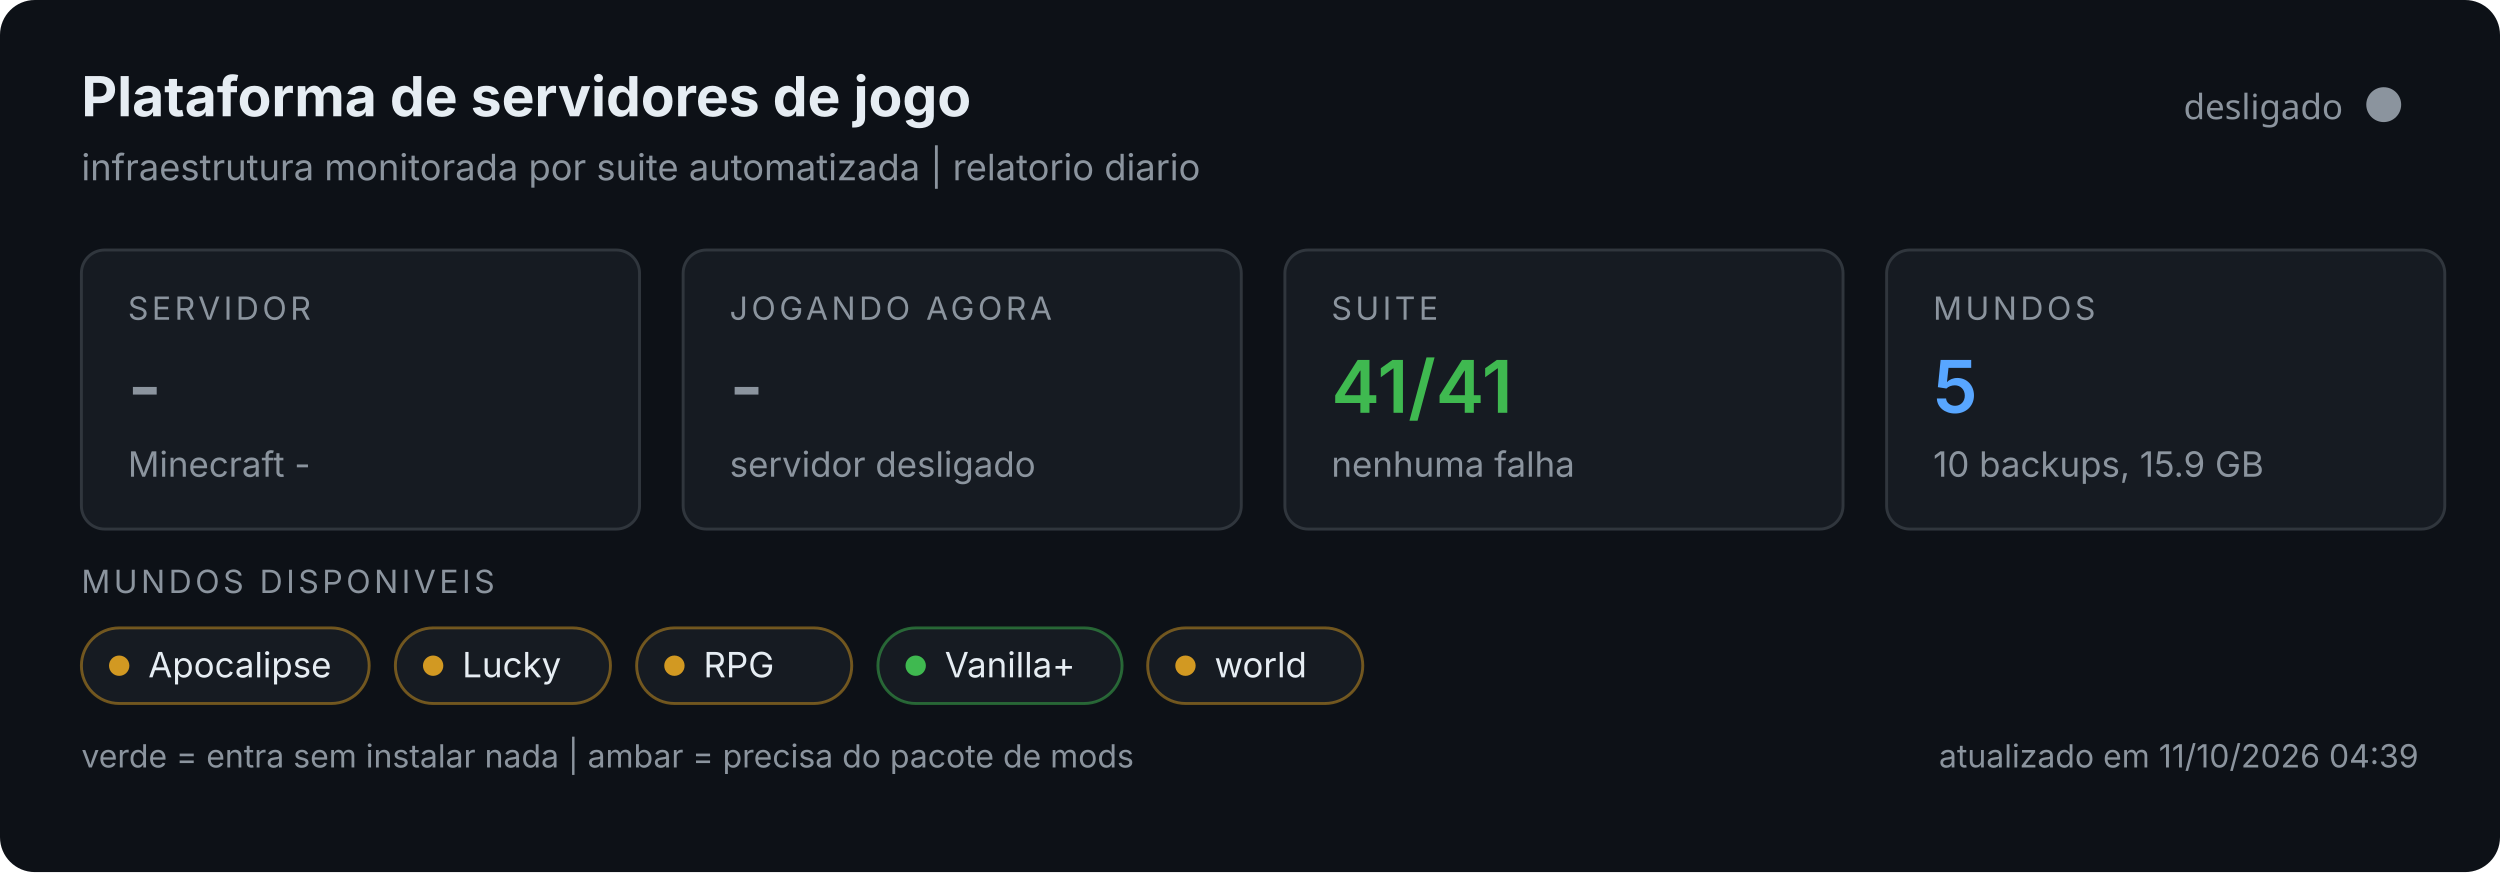
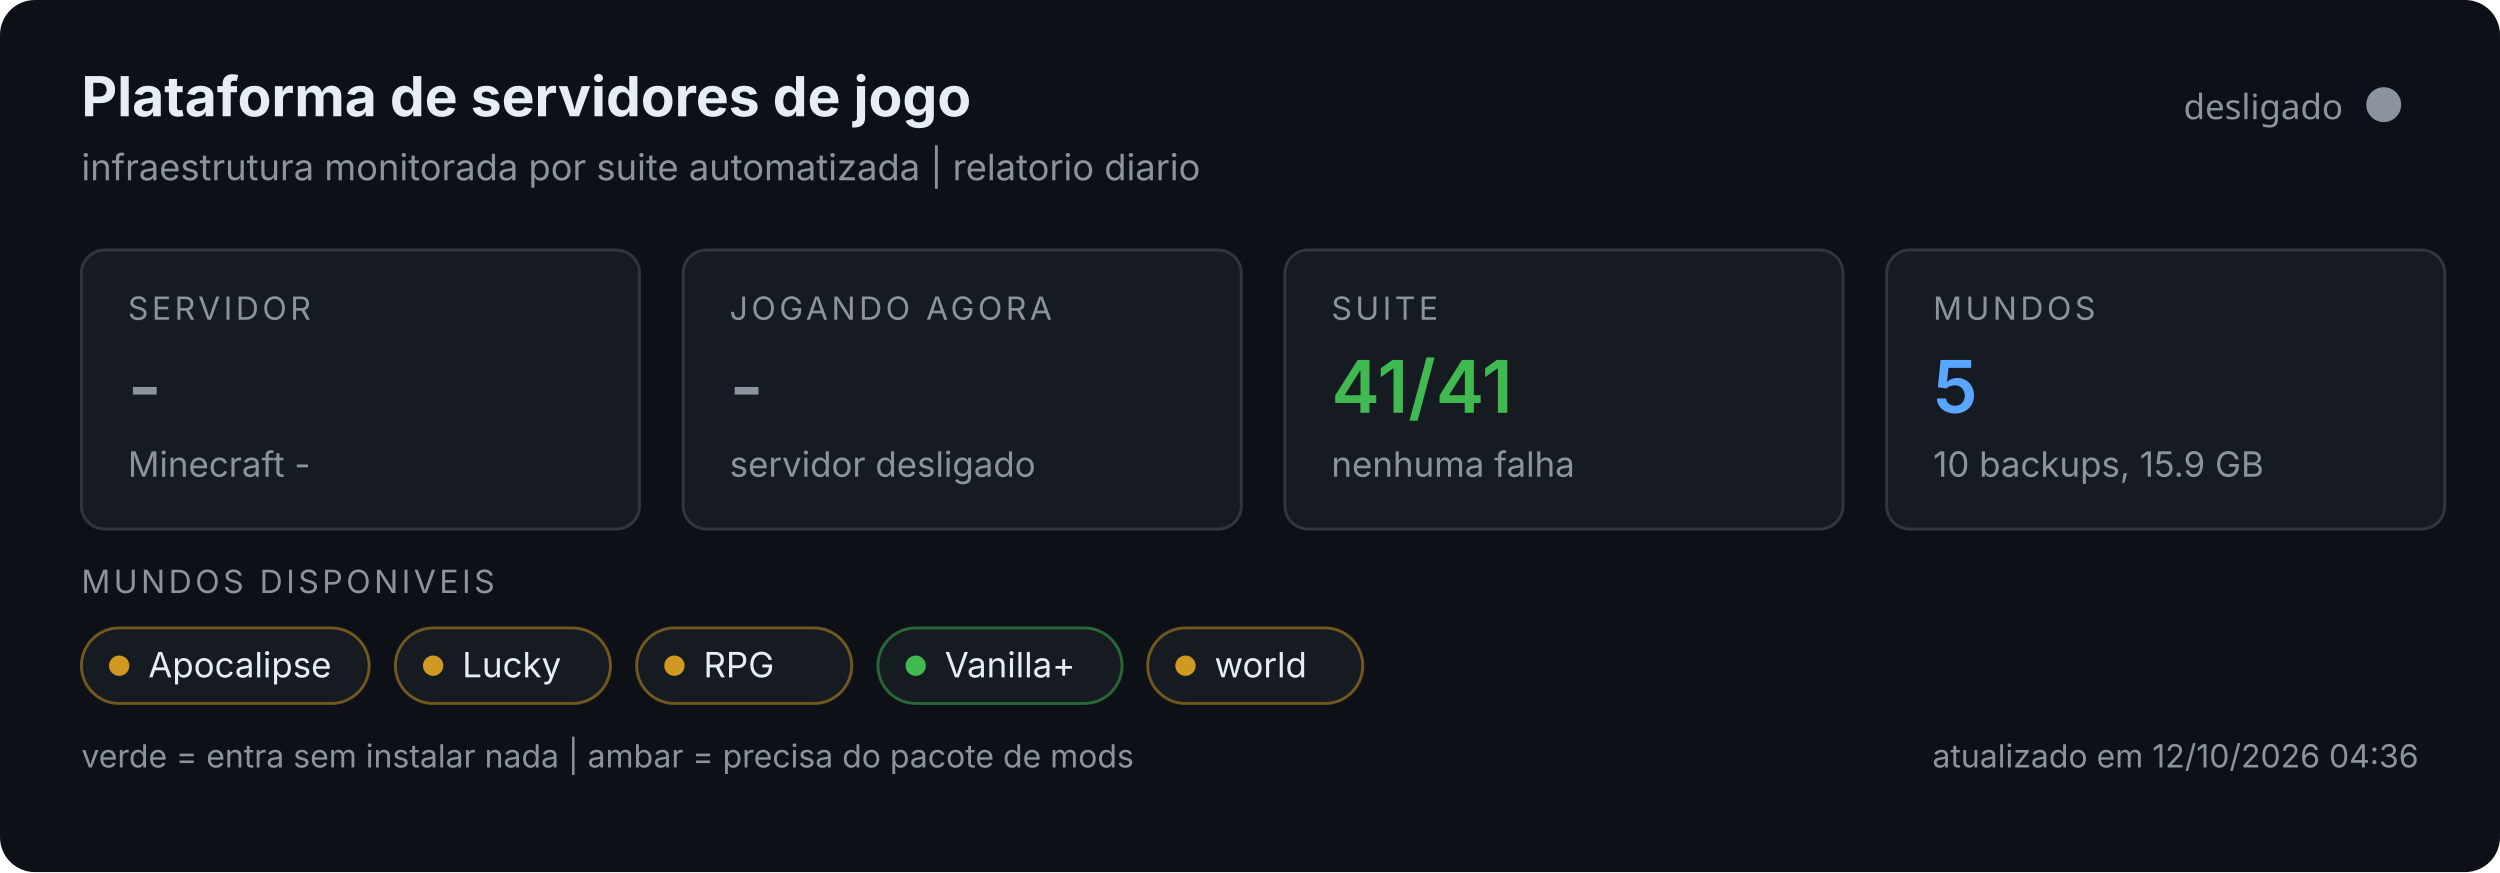
<svg xmlns="http://www.w3.org/2000/svg" width="860" height="300" viewBox="0 0 860 300" role="img">
  <rect width="860" height="300" rx="12" fill="#0d1117" />
  <text x="28" y="40" font-size="19" font-weight="700" fill="#e6edf3" font-family="system-ui,-apple-system,Segoe UI,sans-serif">Plataforma de servidores de jogo</text>
  <text x="28" y="62" font-size="12.5" fill="#8b949e" font-family="system-ui,-apple-system,Segoe UI,sans-serif">infraestrutura monitorada por suite automatizada | relatorio diario</text>
  <circle cx="820" cy="36" r="6" fill="#8b949e" />
  <text x="806" y="41" text-anchor="end" font-size="12" fill="#8b949e" font-family="system-ui,sans-serif">desligado</text>
  <g font-family="system-ui,-apple-system,Segoe UI,sans-serif">
    <g>
      <rect x="28" y="86" width="192" height="96" rx="8" fill="#161b22" stroke="#30363d" />
      <text x="44" y="110" font-size="11" fill="#8b949e" letter-spacing="1.2">SERVIDOR</text>
      <text x="44" y="142" font-size="25" font-weight="600" fill="#8b949e">-</text>
      <text x="44" y="164" font-size="12" fill="#8b949e">Minecraft -</text>
    </g>
    <g>
      <rect x="235" y="86" width="192" height="96" rx="8" fill="#161b22" stroke="#30363d" />
      <text x="251" y="110" font-size="11" fill="#8b949e" letter-spacing="1.2">JOGANDO AGORA</text>
      <text x="251" y="142" font-size="25" font-weight="600" fill="#8b949e">-</text>
      <text x="251" y="164" font-size="12" fill="#8b949e">servidor desligado</text>
    </g>
    <g>
      <rect x="442" y="86" width="192" height="96" rx="8" fill="#161b22" stroke="#30363d" />
      <text x="458" y="110" font-size="11" fill="#8b949e" letter-spacing="1.2">SUITE</text>
      <text x="458" y="142" font-size="25" font-weight="600" fill="#3fb950">41/41</text>
      <text x="458" y="164" font-size="12" fill="#8b949e">nenhuma falha</text>
    </g>
    <g>
      <rect x="649" y="86" width="192" height="96" rx="8" fill="#161b22" stroke="#30363d" />
      <text x="665" y="110" font-size="11" fill="#8b949e" letter-spacing="1.2">MUNDOS</text>
      <text x="665" y="142" font-size="25" font-weight="600" fill="#58a6ff">5</text>
      <text x="665" y="164" font-size="12" fill="#8b949e">10 backups, 15.9 GB</text>
    </g>
    <text x="28" y="204" font-size="11" fill="#8b949e" letter-spacing="1.2">MUNDOS DISPONIVEIS</text>
    <rect x="28" y="216" width="99" height="26" rx="13" fill="#161b22" stroke="#d29922" stroke-opacity="0.5" />
    <circle cx="41" cy="229" r="3.5" fill="#d29922" />
    <text x="51" y="233" font-size="12" fill="#e6edf3">Apocalipse</text>
    <rect x="136.0" y="216" width="74" height="26" rx="13" fill="#161b22" stroke="#d29922" stroke-opacity="0.5" />
    <circle cx="149.0" cy="229" r="3.5" fill="#d29922" />
    <text x="159.0" y="233" font-size="12" fill="#e6edf3">Lucky</text>
    <rect x="219.0" y="216" width="74" height="26" rx="13" fill="#161b22" stroke="#d29922" stroke-opacity="0.5" />
    <circle cx="232.0" cy="229" r="3.5" fill="#d29922" />
    <text x="242.0" y="233" font-size="12" fill="#e6edf3">RPG</text>
    <rect x="302.0" y="216" width="84" height="26" rx="13" fill="#161b22" stroke="#3fb950" stroke-opacity="0.5" />
    <circle cx="315.0" cy="229" r="3.5" fill="#3fb950" />
    <text x="325.0" y="233" font-size="12" fill="#e6edf3">Vanilla+</text>
    <rect x="394.8" y="216" width="74" height="26" rx="13" fill="#161b22" stroke="#d29922" stroke-opacity="0.5" />
    <circle cx="407.8" cy="229" r="3.5" fill="#d29922" />
    <text x="417.8" y="233" font-size="12" fill="#e6edf3">world</text>
    <text x="28" y="264" font-size="11" fill="#8b949e">verde = entra sem instalar nada | ambar = precisa do pacote de mods</text>
-     <text x="832" y="264" text-anchor="end" font-size="11" fill="#8b949e">atualizado em 11/10/2026 04:39</text>
+     <text x="832" y="264" text-anchor="end" font-size="11" fill="#8b949e">atualizado em 12/10/2026 04:36</text>
  </g>
</svg>
